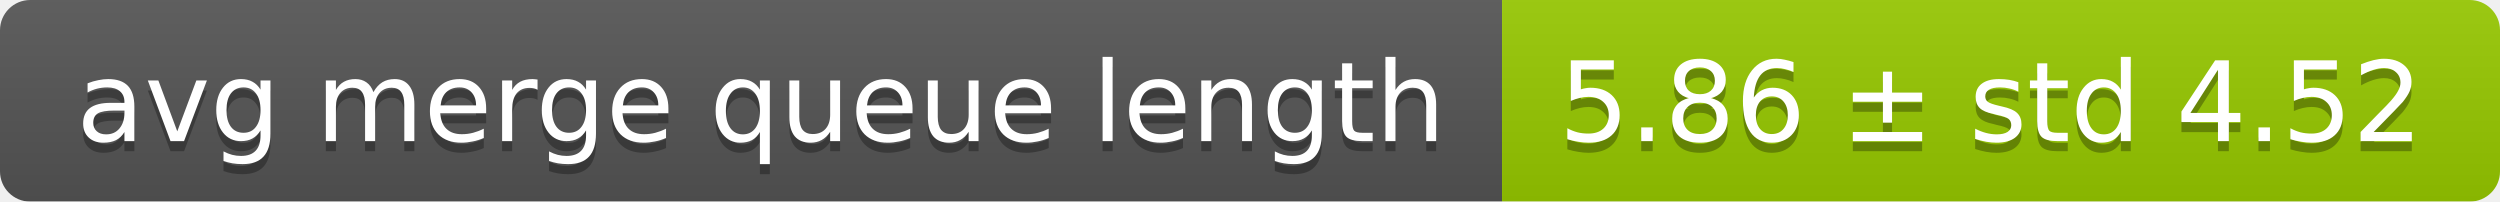
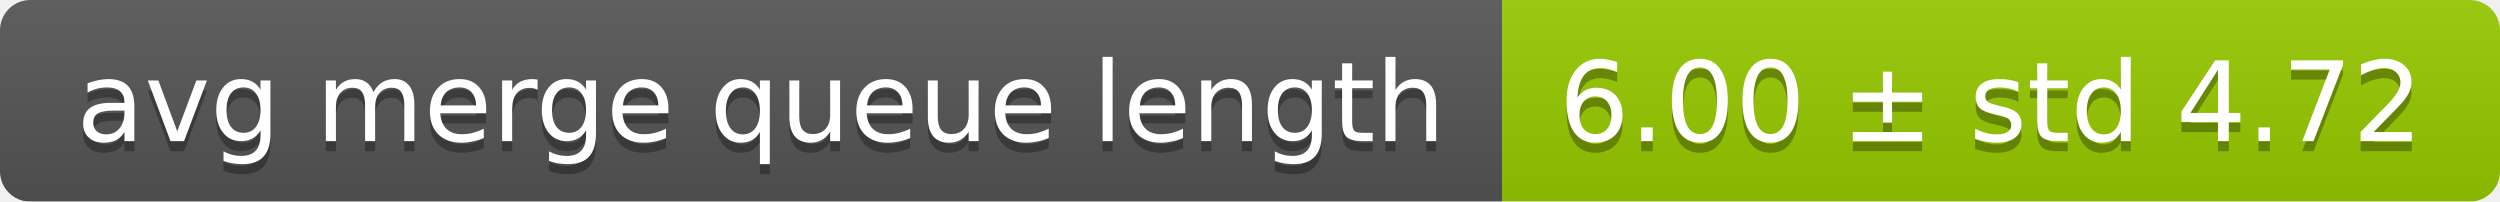
<svg xmlns="http://www.w3.org/2000/svg" width="248" height="20">
  <linearGradient id="smooth" x2="0" y2="100%">
    <stop offset="0" stop-color="#bbb" stop-opacity=".1" />
    <stop offset="1" stop-opacity=".1" />
  </linearGradient>
  <mask id="round">
    <rect width="248" height="20" rx="3" fill="#fff" />
  </mask>
  <g mask="url(#round)">
    <rect width="149" height="20" fill="#555" />
    <rect x="149" width="99" height="20" fill="#97ca00" />
    <rect width="248" height="20" fill="url(#smooth)" />
  </g>
  <g fill="#fff" text-anchor="middle" font-family="DejaVu Sans,Verdana,Geneva,sans-serif" font-size="11">
    <text x="75.5" y="15" fill="#010101" fill-opacity=".3">avg merge queue length</text>
    <text x="75.5" y="14">avg merge queue length</text>
-     <text x="197.5" y="15" fill="#010101" fill-opacity=".3">5.86 ± std 4.52</text>
-     <text x="197.5" y="14">5.86 ± std 4.52</text>
+     <text x="197.5" y="15" fill="#010101" fill-opacity=".3">6.00 ± std 4.72</text>
+     <text x="197.5" y="14">6.00 ± std 4.72</text>
  </g>
</svg>
